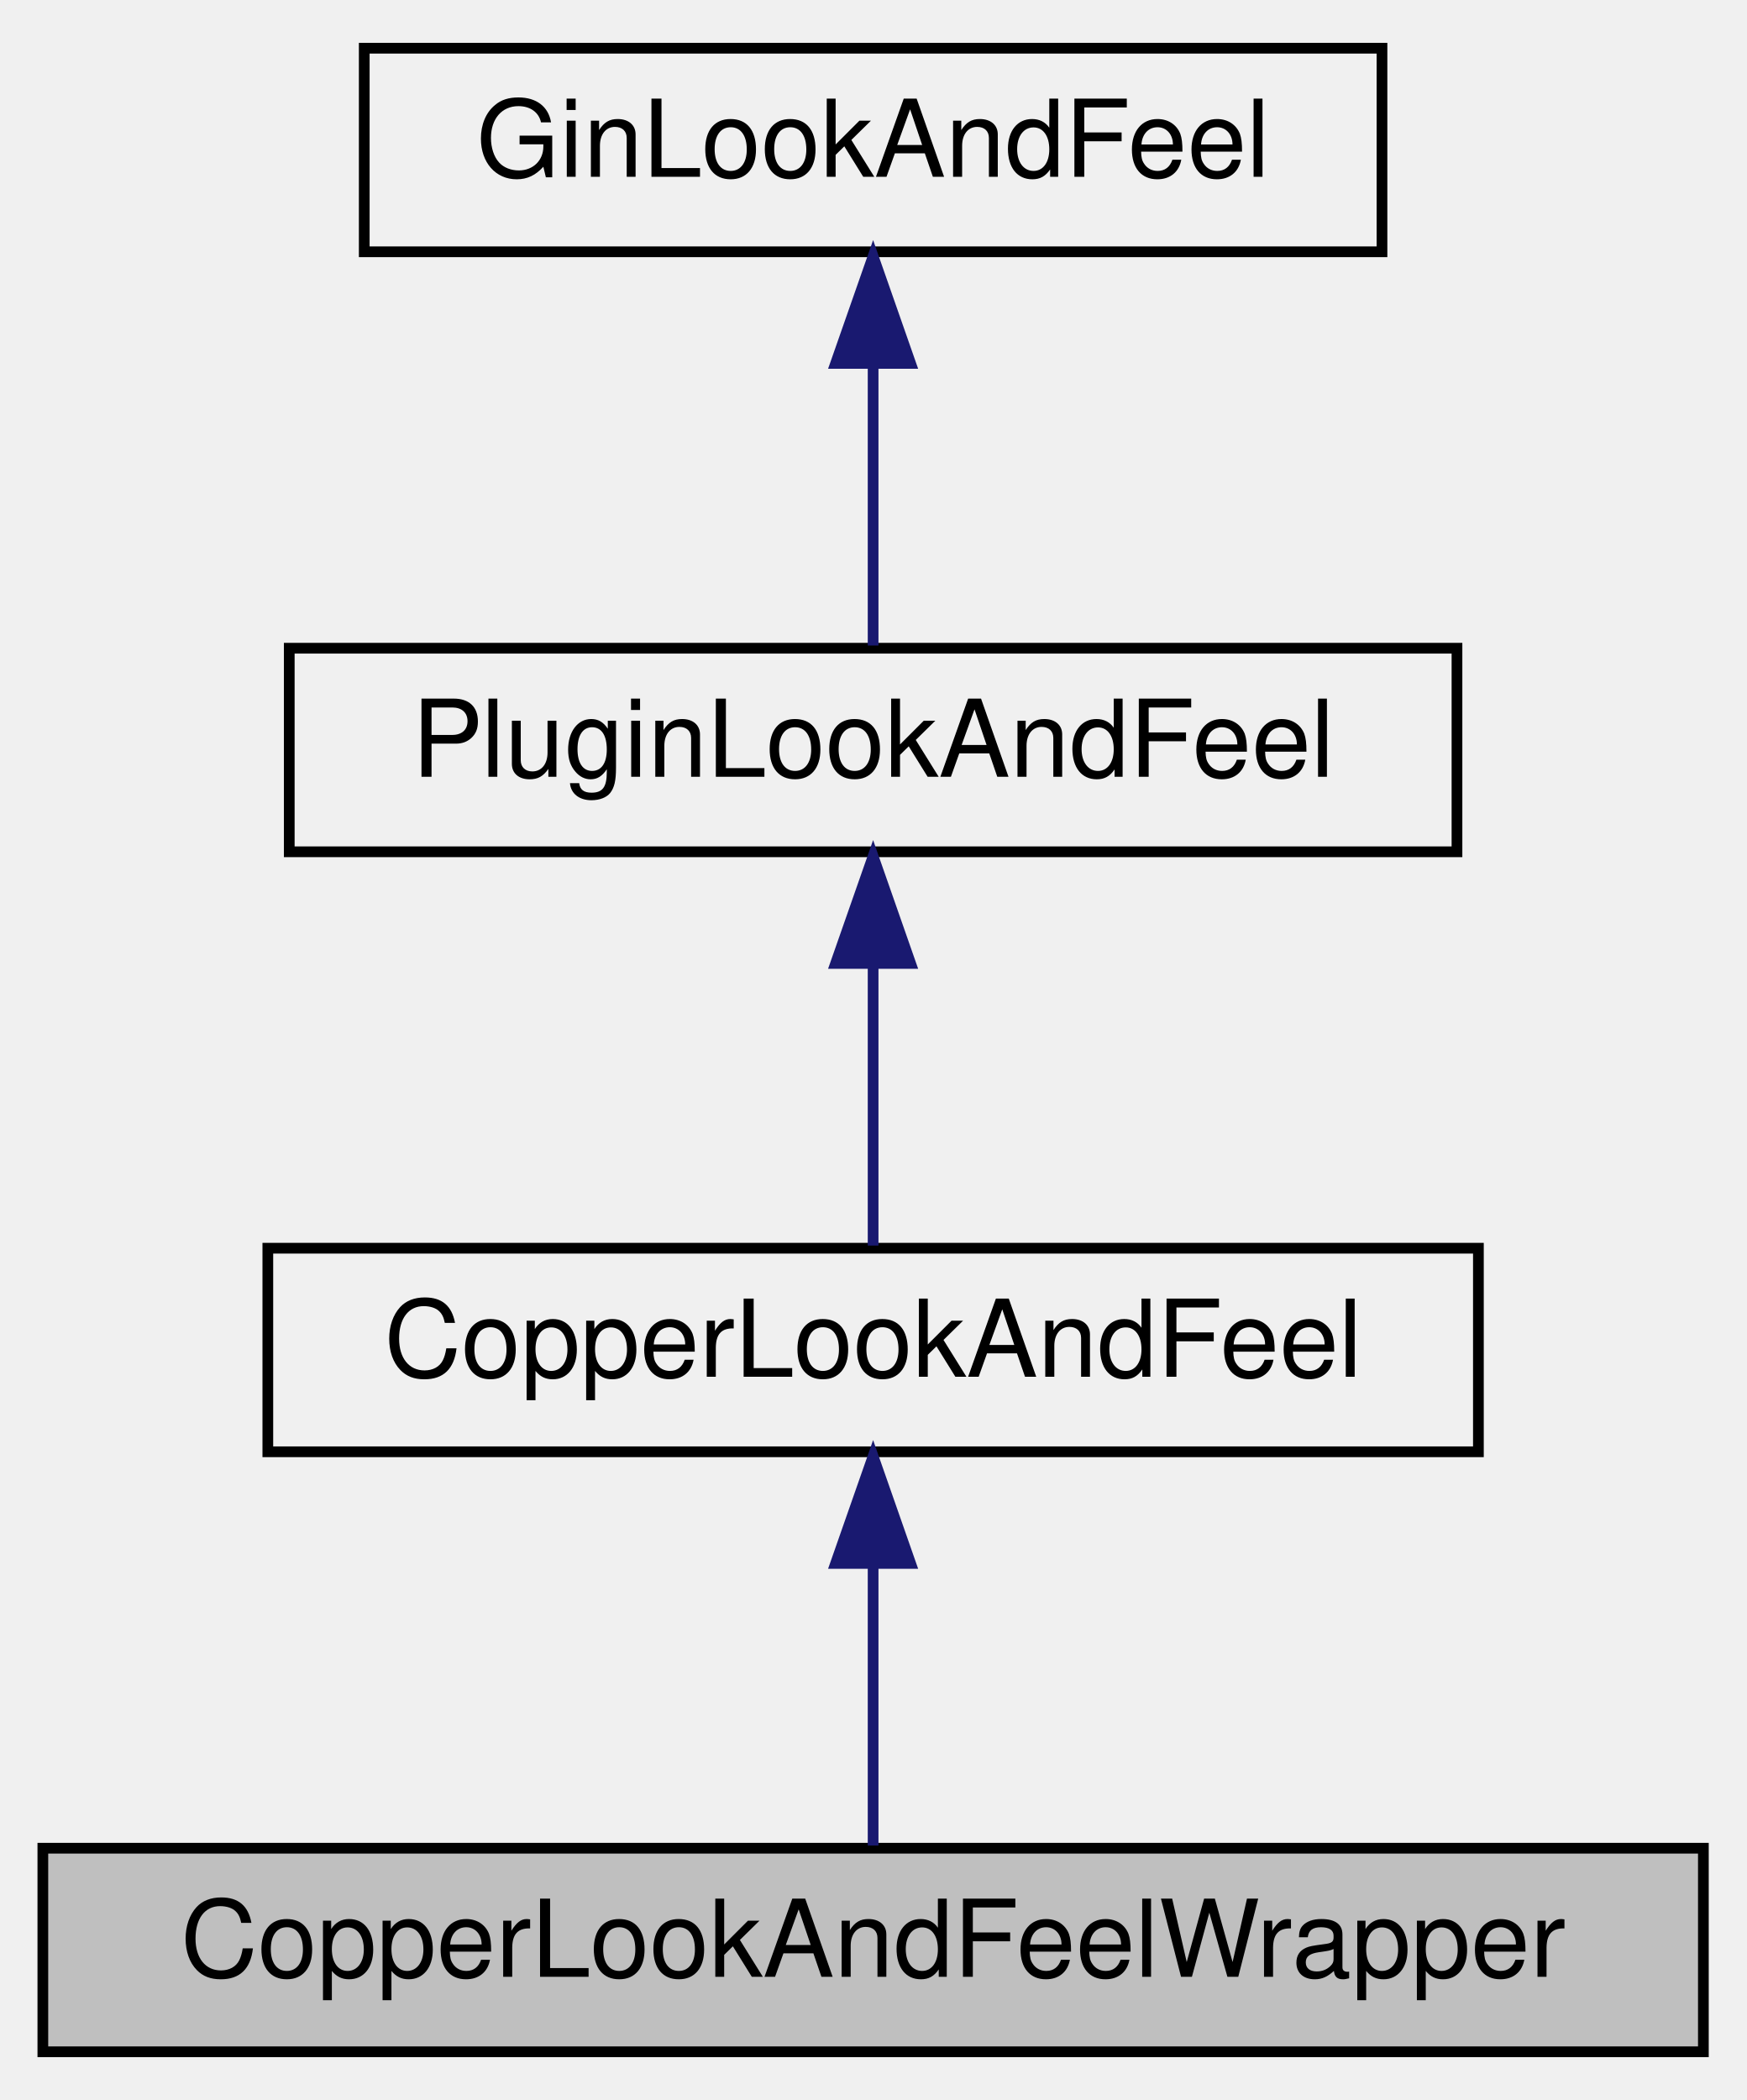
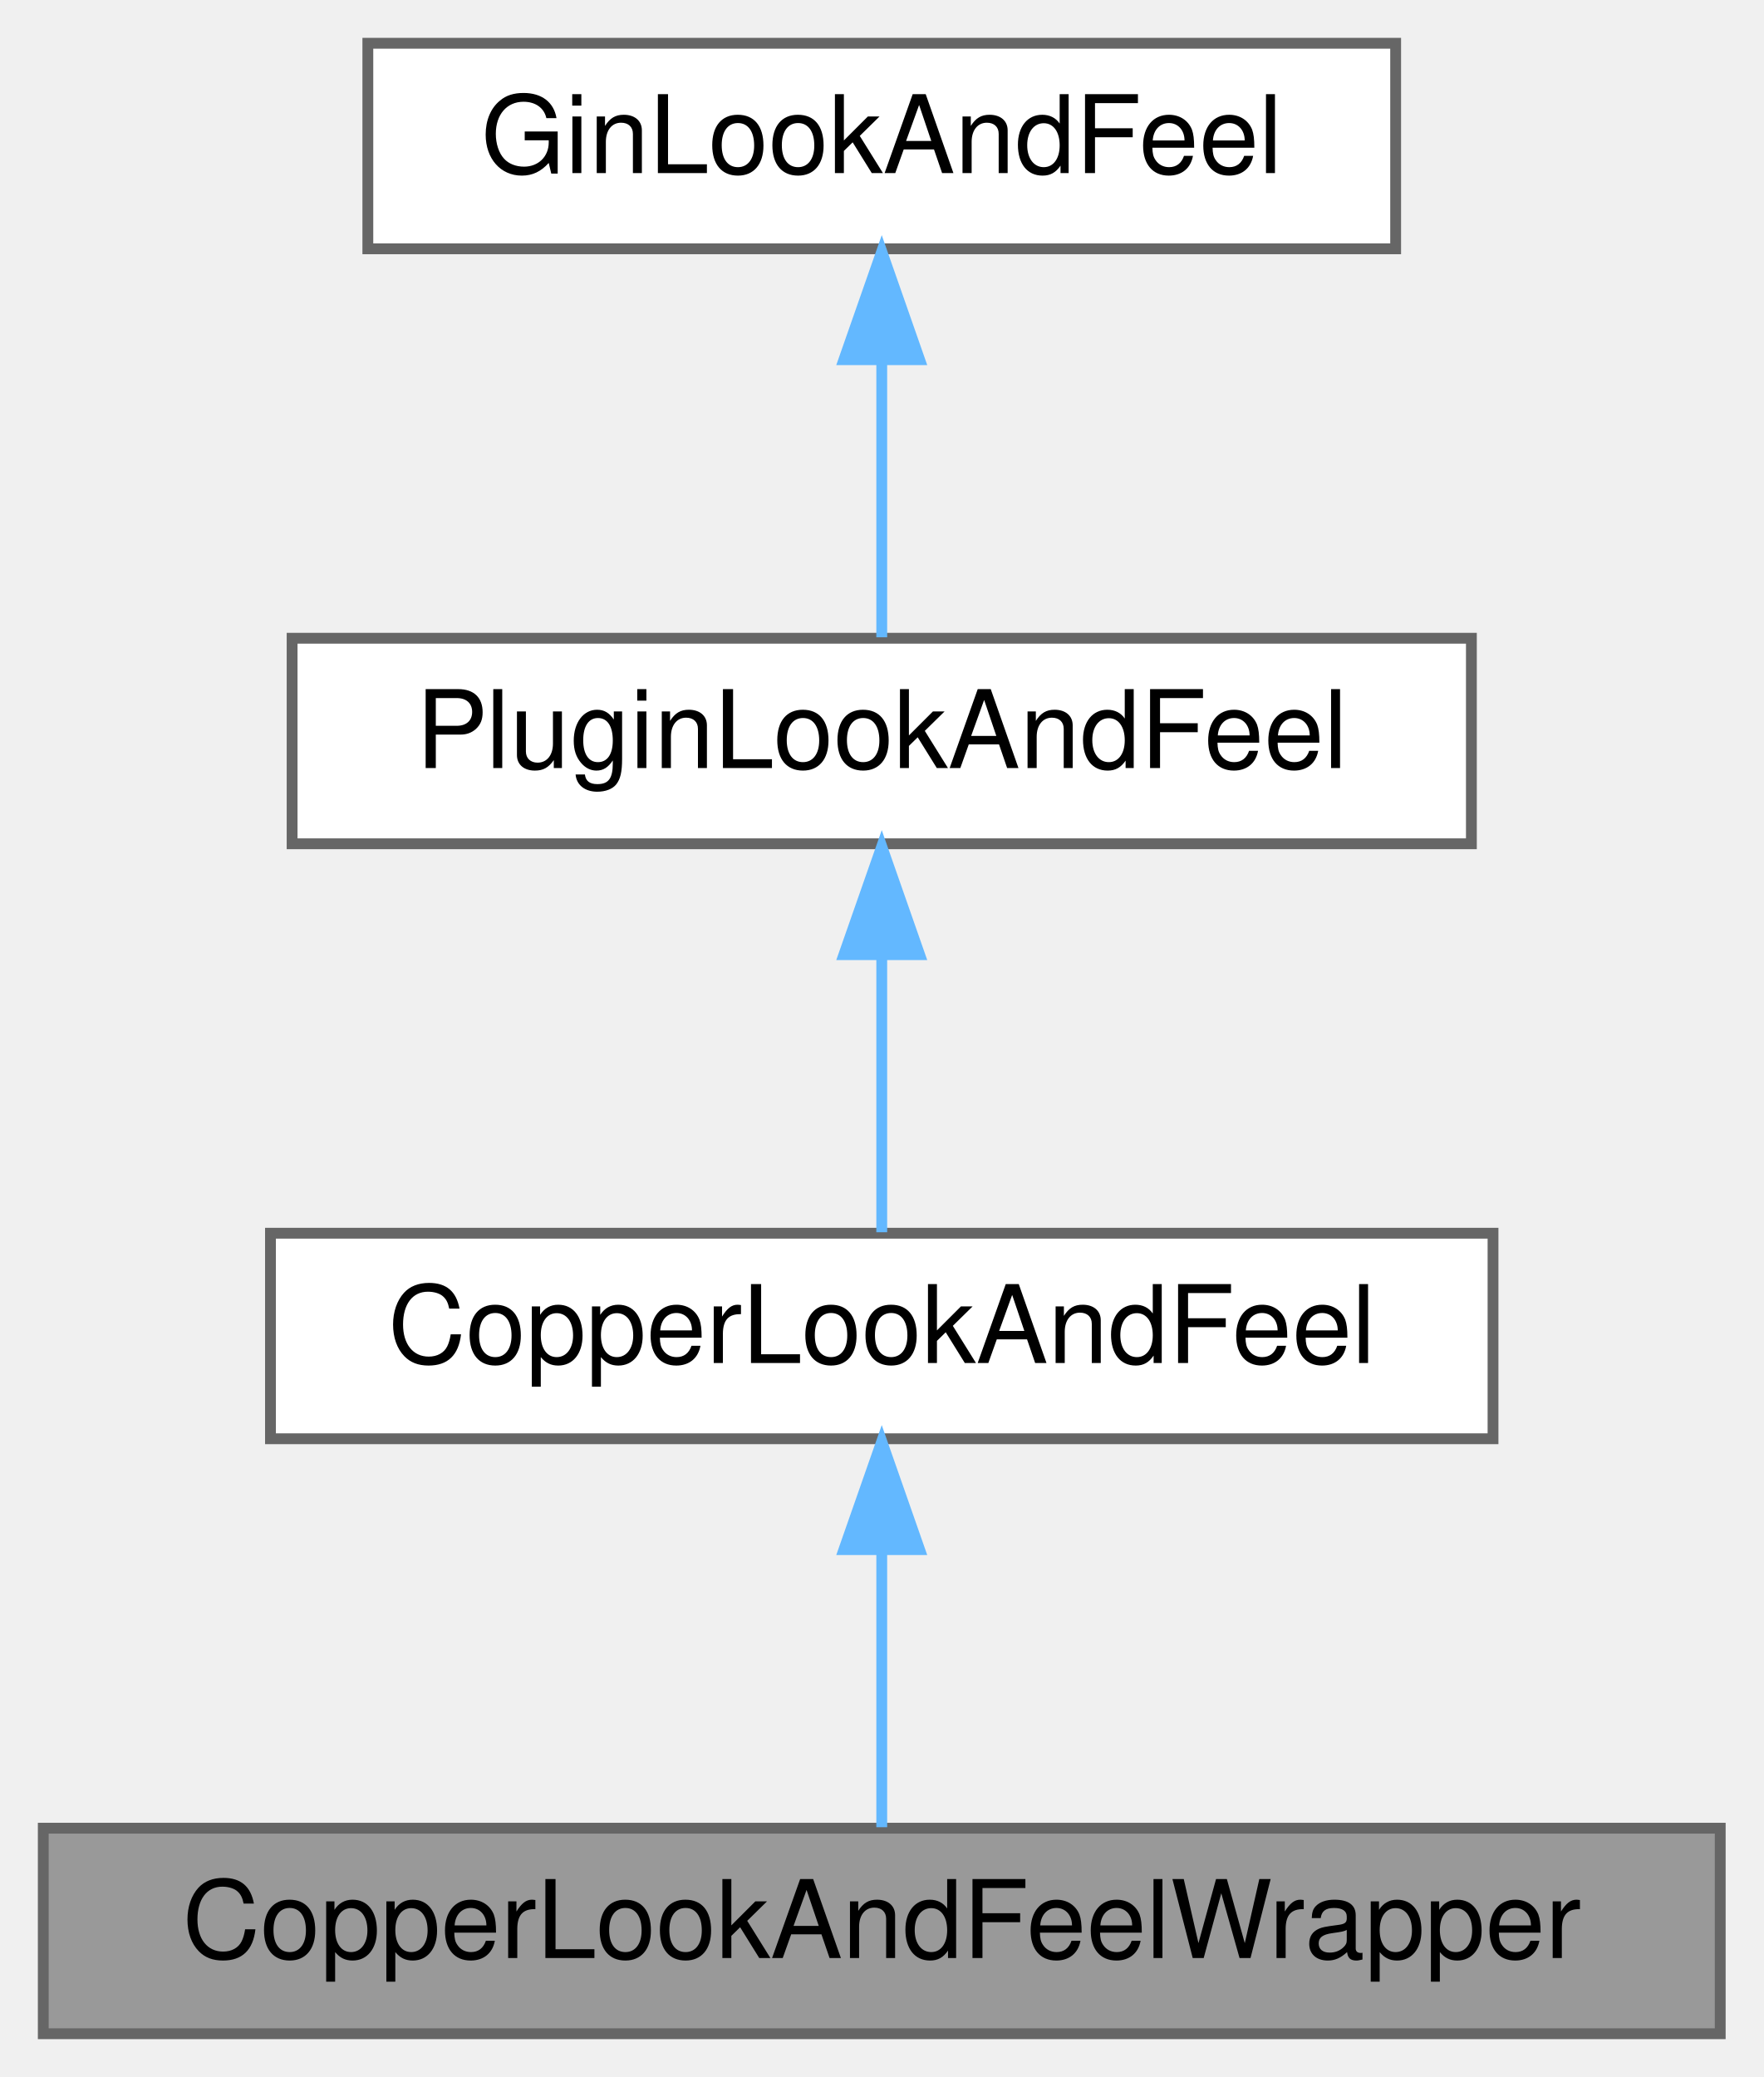
- <svg xmlns="http://www.w3.org/2000/svg" xmlns:xlink="http://www.w3.org/1999/xlink" width="163pt" height="196pt" viewBox="0.00 0.00 163.00 196.00">
-   <g id="graph0" class="graph" transform="scale(1 1) rotate(0) translate(4 192)">
-     <g id="node1" class="node">
-       <g id="a_node1">
+ <svg xmlns="http://www.w3.org/2000/svg" xmlns:xlink="http://www.w3.org/1999/xlink" width="163pt" height="192pt" viewBox="0.00 0.00 163.00 192.00">
+   <g id="graph0" class="graph" transform="scale(1 1) rotate(0) translate(4 188)">
+     <g id="Node000001" class="node">
+       <g id="a_Node000001">
        <a xlink:title="Auto sets and clears CopperLookAndFeel as default.">
-           <polygon fill="#bfbfbf" stroke="black" points="0,-0.5 0,-19.5 155,-19.5 155,-0.5 0,-0.5" />
-           <text text-anchor="middle" x="77.5" y="-7.5" font-family="Helvetica,sans-Serif" font-size="10.00">CopperLookAndFeelWrapper</text>
+           <polygon fill="#999999" stroke="#666666" points="155,-19 0,-19 0,0 155,0 155,-19" />
+           <text text-anchor="middle" x="77.5" y="-7" font-family="Helvetica,sans-Serif" font-size="10.00">CopperLookAndFeelWrapper</text>
        </a>
      </g>
    </g>
-     <g id="node2" class="node">
-       <g id="a_node2">
+     <g id="Node000002" class="node">
+       <g id="a_Node000002">
        <a xlink:href="classCopperLookAndFeel.html" target="_top" xlink:title="Plugin specific addition to GinLookAndFeel Still black and white.">
-           <polygon fill="none" stroke="black" points="21,-56.5 21,-75.5 134,-75.5 134,-56.5 21,-56.5" />
-           <text text-anchor="middle" x="77.5" y="-63.5" font-family="Helvetica,sans-Serif" font-size="10.00">CopperLookAndFeel</text>
+           <polygon fill="white" stroke="#666666" points="134,-74 21,-74 21,-55 134,-55 134,-74" />
+           <text text-anchor="middle" x="77.5" y="-62" font-family="Helvetica,sans-Serif" font-size="10.00">CopperLookAndFeel</text>
        </a>
      </g>
    </g>
-     <g id="edge1" class="edge">
-       <path fill="none" stroke="midnightblue" d="M77.5,-45.8C77.5,-36.91 77.5,-26.78 77.5,-19.75" />
-       <polygon fill="midnightblue" stroke="midnightblue" points="74,-46.08 77.5,-56.08 81,-46.08 74,-46.08" />
-     </g>
-     <g id="node3" class="node">
-       <g id="a_node3">
-         <a xlink:href="classPluginLookAndFeel.html" target="_top" xlink:title="Plugin specific addition to GinLookAndFeel Still black and white.">
-           <polygon fill="none" stroke="black" points="23,-112.5 23,-131.5 132,-131.5 132,-112.5 23,-112.5" />
-           <text text-anchor="middle" x="77.5" y="-119.5" font-family="Helvetica,sans-Serif" font-size="10.00">PluginLookAndFeel</text>
+     <g id="edge1_Node000001_Node000002" class="edge">
+       <g id="a_edge1_Node000001_Node000002">
+         <a xlink:title=" ">
+           <path fill="none" stroke="#63b8ff" d="M77.5,-44.66C77.5,-35.93 77.5,-25.99 77.5,-19.09" />
+           <polygon fill="#63b8ff" stroke="#63b8ff" points="74,-44.75 77.5,-54.75 81,-44.75 74,-44.75" />
        </a>
      </g>
    </g>
-     <g id="edge2" class="edge">
-       <path fill="none" stroke="midnightblue" d="M77.5,-101.8C77.5,-92.91 77.5,-82.78 77.5,-75.75" />
-       <polygon fill="midnightblue" stroke="midnightblue" points="74,-102.08 77.5,-112.08 81,-102.08 74,-102.08" />
-     </g>
-     <g id="node4" class="node">
-       <g id="a_node4">
-         <a xlink:href="classGinLookAndFeel.html" target="_top" xlink:title="The GinLookAndFeel.">
-           <polygon fill="none" stroke="black" points="30,-168.5 30,-187.5 125,-187.5 125,-168.5 30,-168.5" />
-           <text text-anchor="middle" x="77.5" y="-175.5" font-family="Helvetica,sans-Serif" font-size="10.00">GinLookAndFeel</text>
+     <g id="Node000003" class="node">
+       <g id="a_Node000003">
+         <a xlink:href="classPluginLookAndFeel.html" target="_top" xlink:title="Plugin specific addition to GinLookAndFeel Still black and white.">
+           <polygon fill="white" stroke="#666666" points="132,-129 23,-129 23,-110 132,-110 132,-129" />
+           <text text-anchor="middle" x="77.5" y="-117" font-family="Helvetica,sans-Serif" font-size="10.00">PluginLookAndFeel</text>
        </a>
      </g>
    </g>
-     <g id="edge3" class="edge">
-       <path fill="none" stroke="midnightblue" d="M77.5,-157.8C77.5,-148.91 77.5,-138.78 77.5,-131.75" />
-       <polygon fill="midnightblue" stroke="midnightblue" points="74,-158.08 77.5,-168.08 81,-158.08 74,-158.08" />
+     <g id="edge2_Node000002_Node000003" class="edge">
+       <g id="a_edge2_Node000002_Node000003">
+         <a xlink:title=" ">
+           <path fill="none" stroke="#63b8ff" d="M77.5,-99.66C77.5,-90.93 77.5,-80.99 77.5,-74.09" />
+           <polygon fill="#63b8ff" stroke="#63b8ff" points="74,-99.75 77.5,-109.75 81,-99.75 74,-99.75" />
+         </a>
+       </g>
+     </g>
+     <g id="Node000004" class="node">
+       <g id="a_Node000004">
+         <a xlink:href="classGinLookAndFeel.html" target="_top" xlink:title="The GinLookAndFeel.">
+           <polygon fill="white" stroke="#666666" points="125,-184 30,-184 30,-165 125,-165 125,-184" />
+           <text text-anchor="middle" x="77.5" y="-172" font-family="Helvetica,sans-Serif" font-size="10.00">GinLookAndFeel</text>
+         </a>
+       </g>
+     </g>
+     <g id="edge3_Node000003_Node000004" class="edge">
+       <g id="a_edge3_Node000003_Node000004">
+         <a xlink:title=" ">
+           <path fill="none" stroke="#63b8ff" d="M77.5,-154.66C77.5,-145.93 77.5,-135.99 77.5,-129.09" />
+           <polygon fill="#63b8ff" stroke="#63b8ff" points="74,-154.75 77.5,-164.75 81,-154.75 74,-154.75" />
+         </a>
+       </g>
    </g>
  </g>
</svg>
